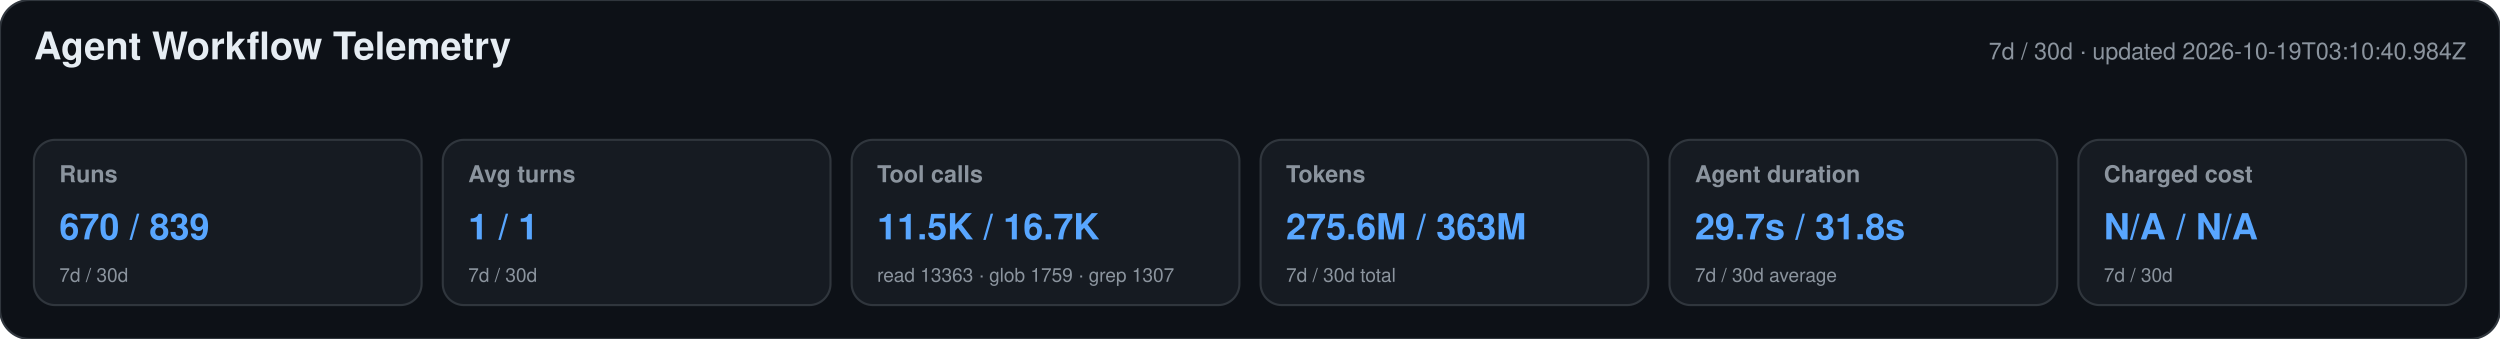
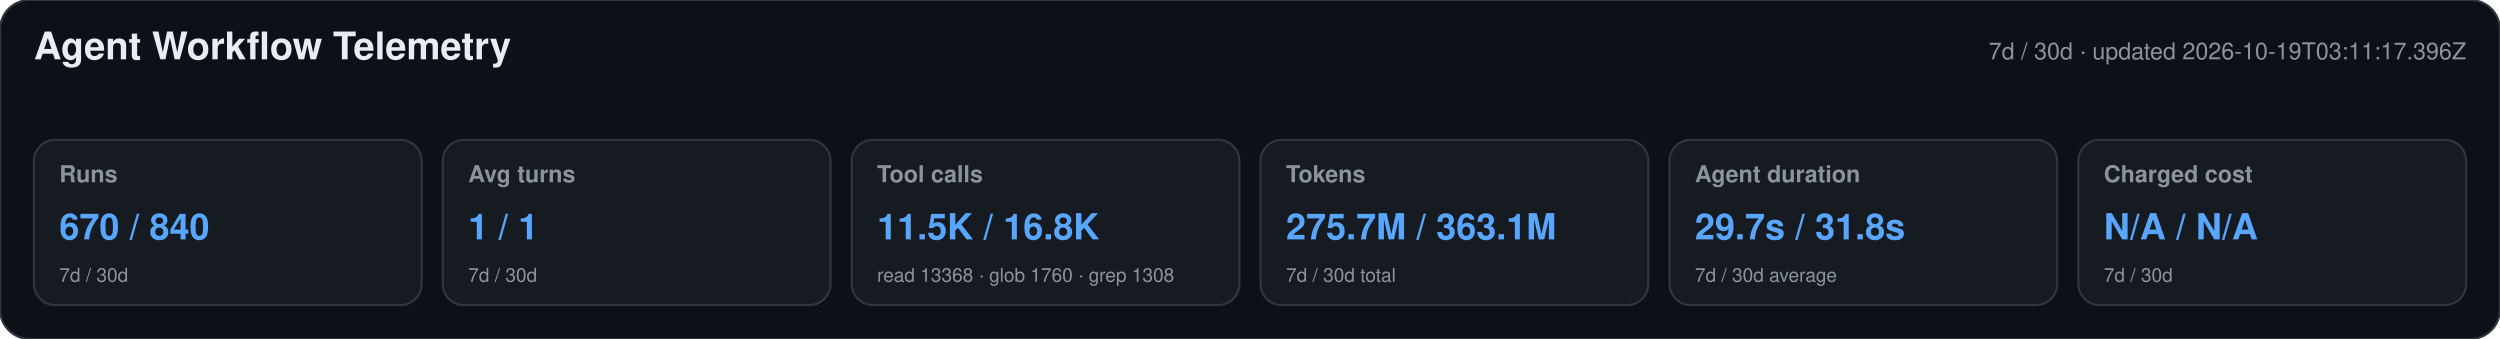
<svg xmlns="http://www.w3.org/2000/svg" width="1180" height="160" viewBox="0 0 1180 160" role="img" aria-labelledby="title desc">
  <style>text{font-family:-apple-system,BlinkMacSystemFont,"Segoe UI",Helvetica,Arial,sans-serif}.heading{font-size:18px;font-weight:650;fill:#e6edf3}.meta,.label,.secondary{fill:#8b949e}.meta,.label{font-size:11px}.label{font-weight:600}.primary{font-size:17px;font-weight:700;fill:#58a6ff}.secondary{font-size:9px}</style>
  <rect width="1180" height="160" rx="14" fill="#0d1117" stroke="#30363d" />
  <text x="16" y="28" class="heading">Agent Workflow Telemetry</text>
-   <text x="1164" y="28" text-anchor="end" class="meta">7d / 30d · updated 2026-10-19T03:10:40.984Z</text>
+   <text x="1164" y="28" text-anchor="end" class="meta">7d / 30d · updated 2026-10-19T03:11:17.396Z</text>
  <g>
    <rect x="16" y="66" width="183" height="78" rx="10" fill="#161b22" stroke="#30363d" />
    <text x="28" y="86" class="label">Runs</text>
-     <text x="28" y="113" class="primary">670 / 839</text>
+     <text x="28" y="113" class="primary">670 / 840</text>
    <text x="28" y="133" class="secondary">7d / 30d</text>
  </g>
  <g>
    <rect x="209" y="66" width="183" height="78" rx="10" fill="#161b22" stroke="#30363d" />
    <text x="221" y="86" class="label">Avg turns</text>
    <text x="221" y="113" class="primary">1 / 1</text>
    <text x="221" y="133" class="secondary">7d / 30d</text>
  </g>
  <g>
    <rect x="402" y="66" width="183" height="78" rx="10" fill="#161b22" stroke="#30363d" />
    <text x="414" y="86" class="label">Tool calls</text>
-     <text x="414" y="113" class="primary">11.5K / 16.7K</text>
-     <text x="414" y="133" class="secondary">read 13363 · glob 1759 · grep 1307</text>
+     <text x="414" y="113" class="primary">11.5K / 16.8K</text>
+     <text x="414" y="133" class="secondary">read 13368 · glob 1760 · grep 1308</text>
  </g>
  <g>
    <rect x="595" y="66" width="183" height="78" rx="10" fill="#161b22" stroke="#30363d" />
    <text x="607" y="86" class="label">Tokens</text>
-     <text x="607" y="113" class="primary">275.6M / 363M</text>
+     <text x="607" y="113" class="primary">275.7M / 363.1M</text>
    <text x="607" y="133" class="secondary">7d / 30d total</text>
  </g>
  <g>
    <rect x="788" y="66" width="183" height="78" rx="10" fill="#161b22" stroke="#30363d" />
    <text x="800" y="86" class="label">Agent duration</text>
    <text x="800" y="113" class="primary">29.7s / 31.8s</text>
    <text x="800" y="133" class="secondary">7d / 30d average</text>
  </g>
  <g>
    <rect x="981" y="66" width="183" height="78" rx="10" fill="#161b22" stroke="#30363d" />
    <text x="993" y="86" class="label">Charged cost</text>
    <text x="993" y="113" class="primary">N/A / N/A</text>
    <text x="993" y="133" class="secondary">7d / 30d</text>
  </g>
</svg>
